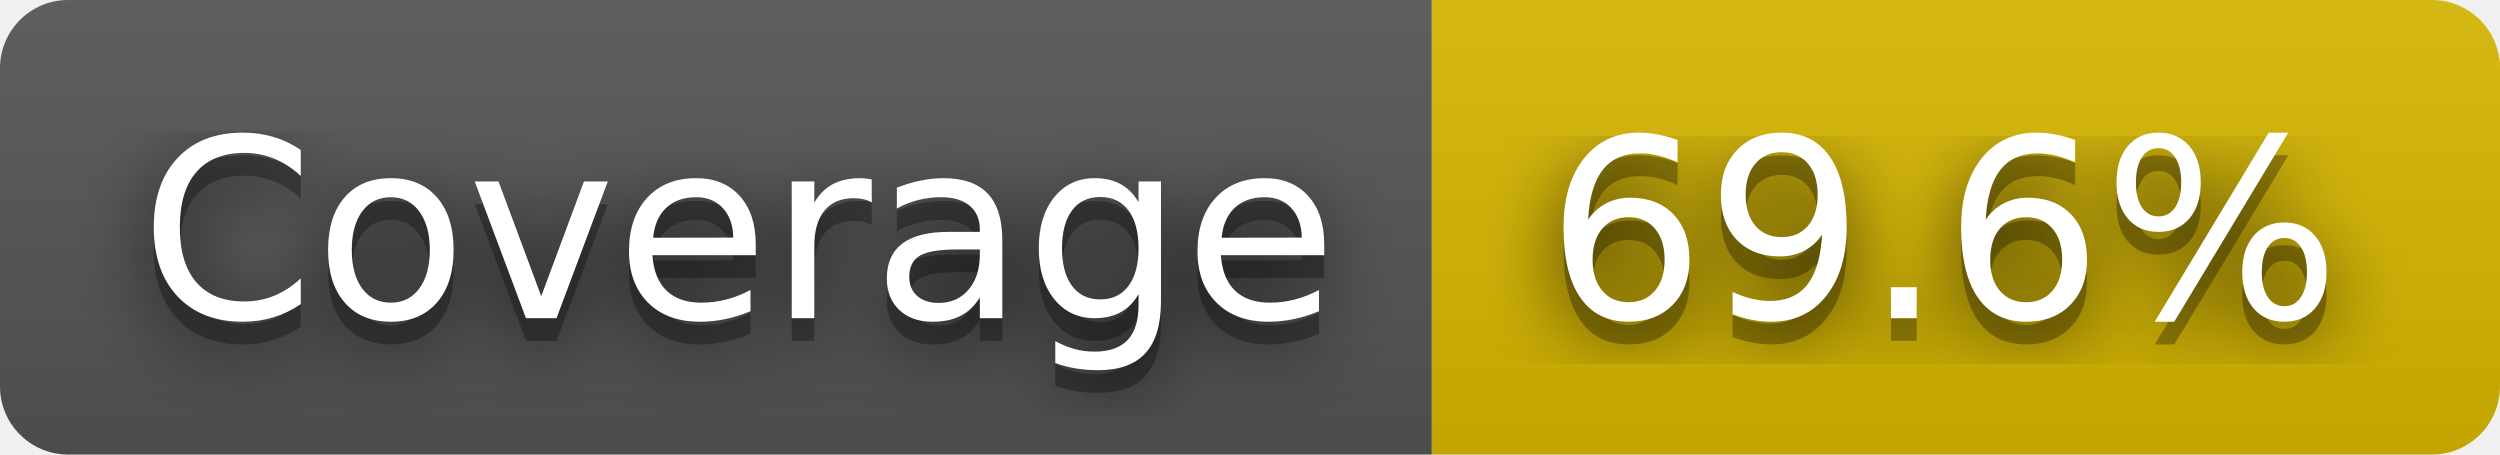
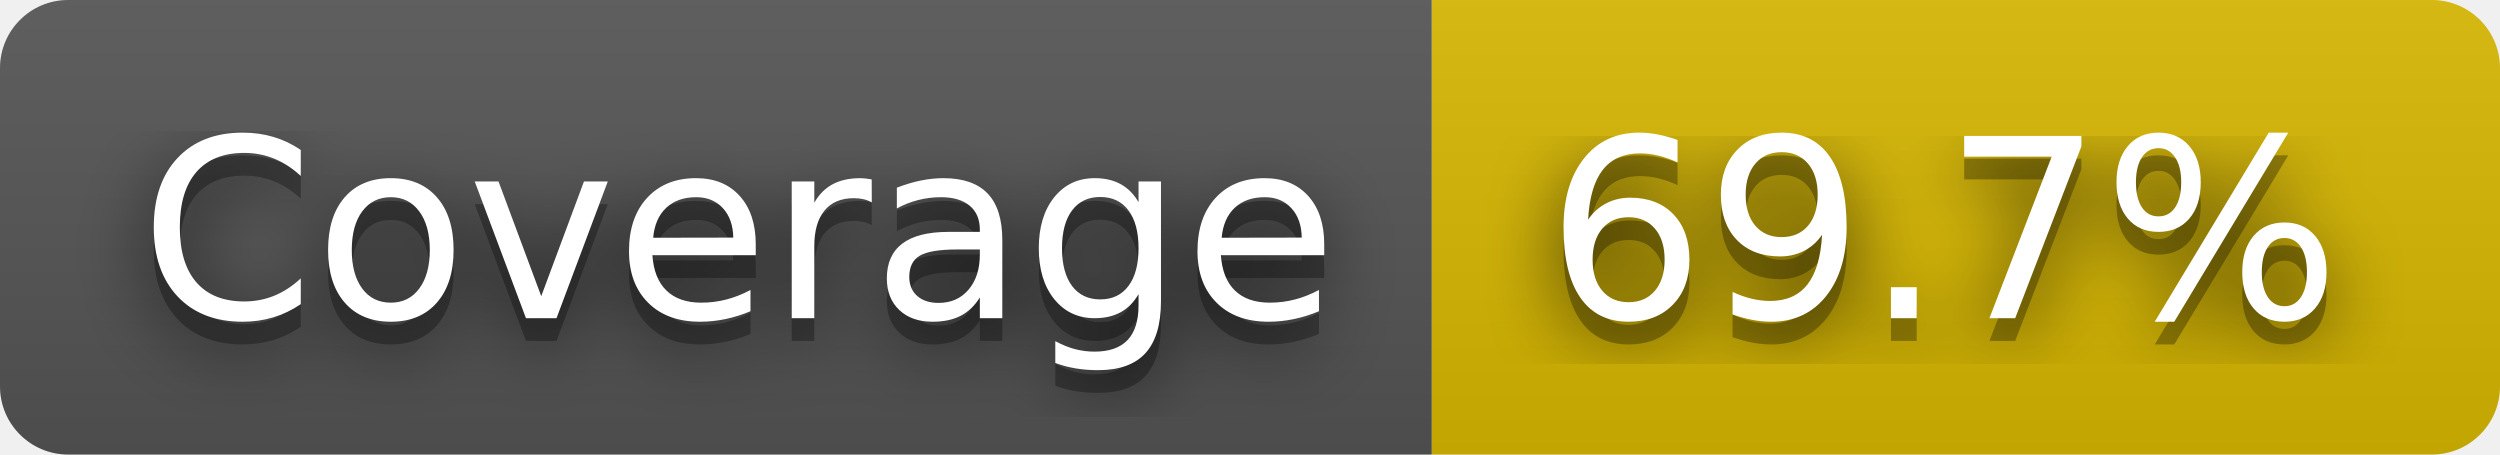
- <svg xmlns="http://www.w3.org/2000/svg" width="110" height="20" role="img" aria-label="Coverage: 69.6%">
+ <svg xmlns="http://www.w3.org/2000/svg" width="110" height="20" role="img" aria-label="Coverage: 69.7%">
  <filter id="blur">
    <feGaussianBlur stdDeviation="16" />
  </filter>
  <linearGradient id="s" x2="0" y2="100%">
    <stop offset="0" stop-color="#bbb" stop-opacity=".1" />
    <stop offset="1" stop-opacity=".1" />
  </linearGradient>
  <clipPath id="r">
    <rect width="110" height="20" rx="3" />
  </clipPath>
  <g clip-path="url(#r)">
    <rect width="63" height="20" fill="#555" />
    <rect x="63" width="47" height="20" fill="#d8b800" />
    <rect width="110" height="20" fill="url(#s)" />
  </g>
  <g fill="#fff" text-anchor="middle" font-family="Verdana,Geneva,DejaVu Sans,sans-serif" text-rendering="geometricPrecision" font-size="110">
    <g transform="scale(.1)">
      <g aria-hidden="true" fill="#010101">
        <text x="325" y="150" fill-opacity=".8" filter="url(#blur)" textLength="530">Coverage</text>
        <text x="325" y="150" fill-opacity=".3" textLength="530">Coverage</text>
      </g>
      <text x="325" y="140" textLength="530">Coverage</text>
    </g>
    <g transform="scale(.1)">
      <g aria-hidden="true" fill="#010101">
-         <text x="855" y="150" fill-opacity=".8" filter="url(#blur)" textLength="370">69.6%</text>
-         <text x="855" y="150" fill-opacity=".3" textLength="370">69.6%</text>
+         <text x="855" y="150" fill-opacity=".8" filter="url(#blur)" textLength="370">69.7%</text>
+         <text x="855" y="150" fill-opacity=".3" textLength="370">69.7%</text>
      </g>
-       <text x="855" y="140" textLength="370">69.6%</text>
+       <text x="855" y="140" textLength="370">69.7%</text>
    </g>
  </g>
</svg>
